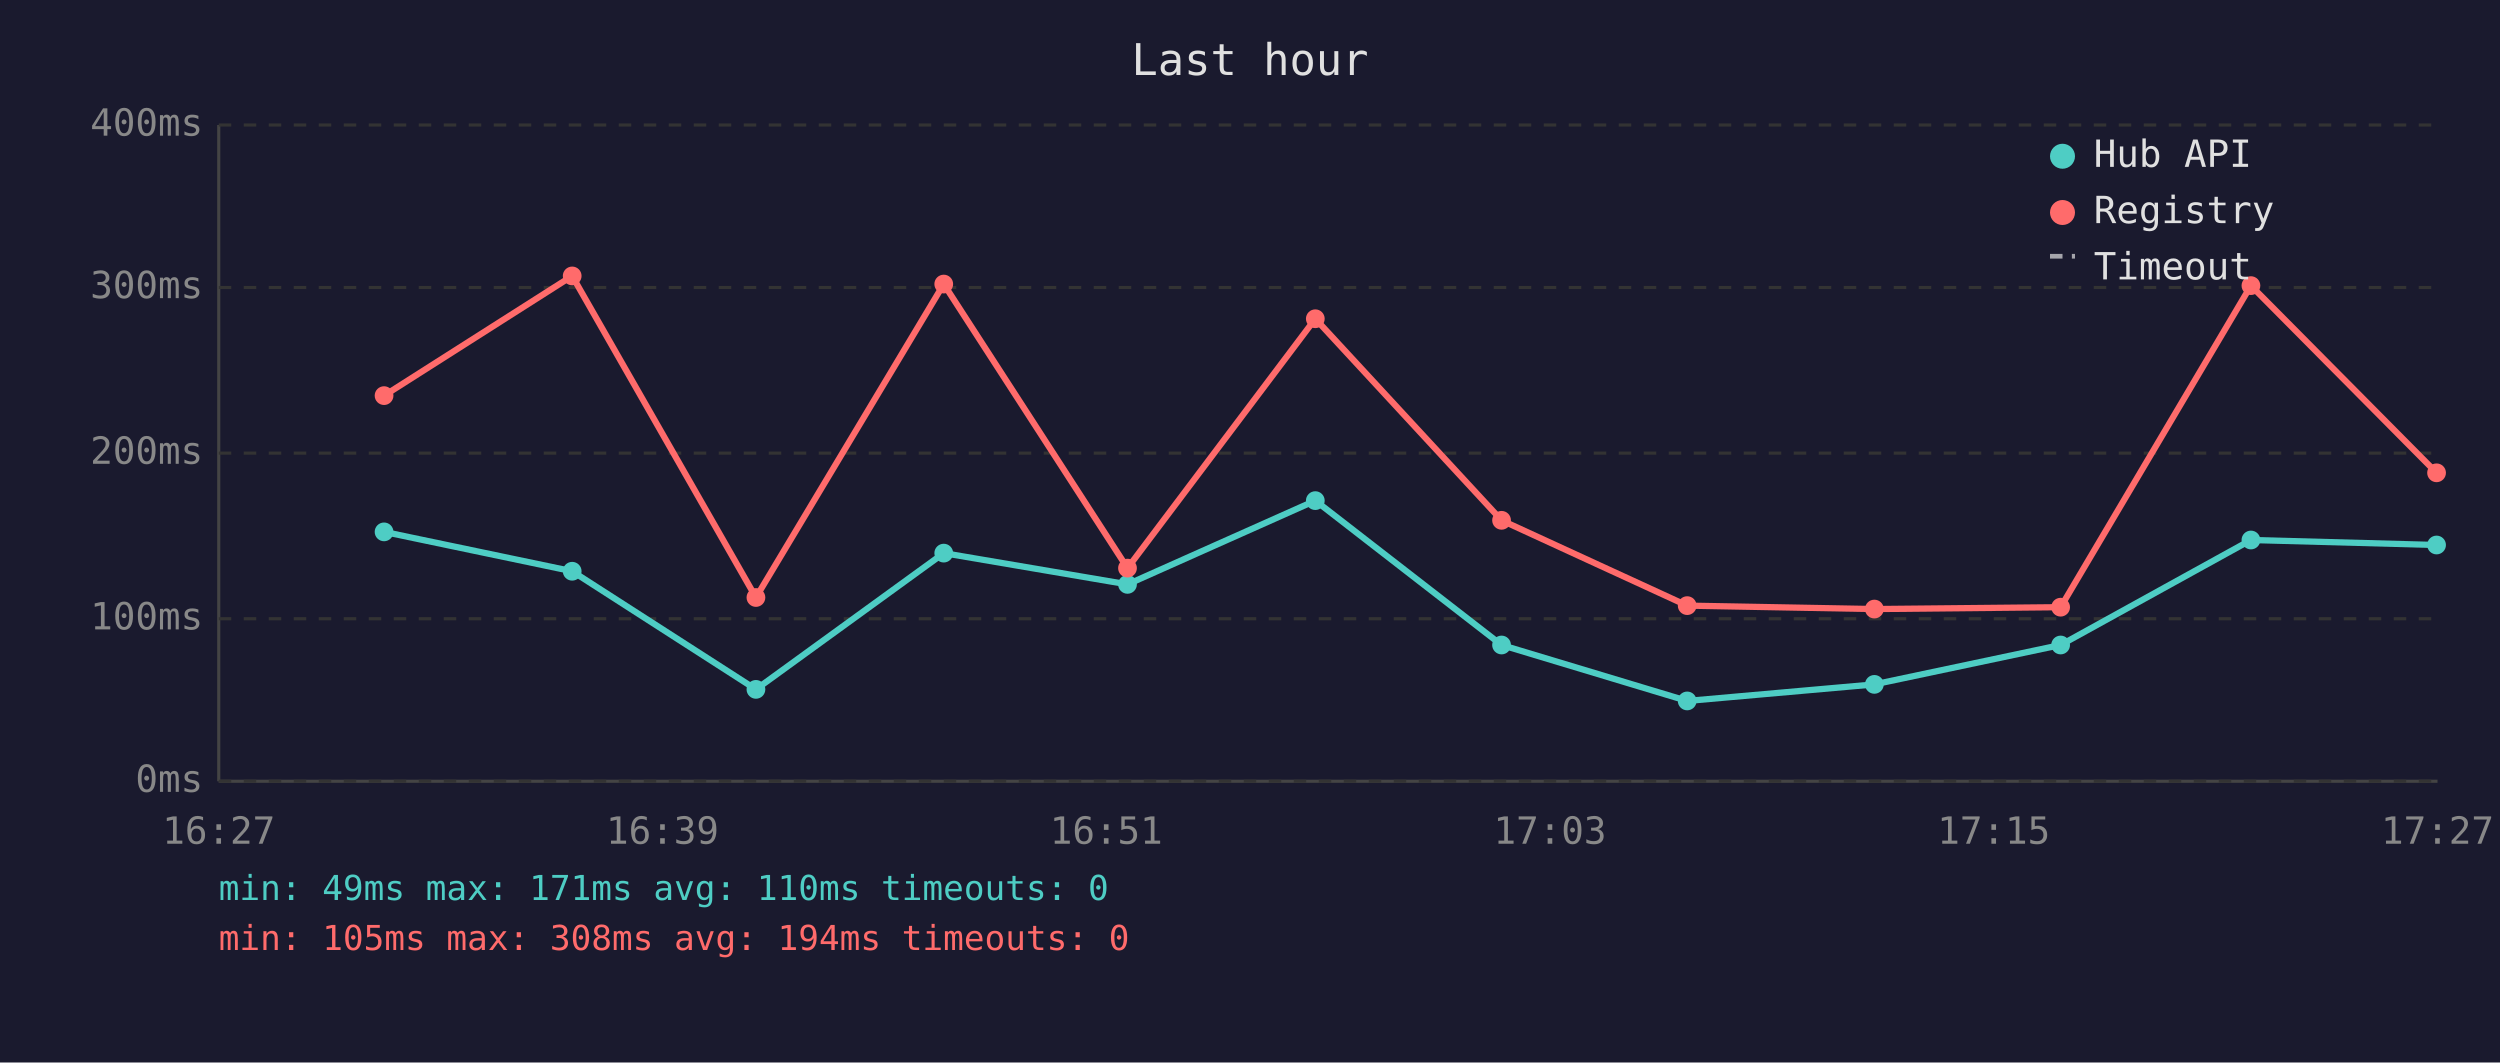
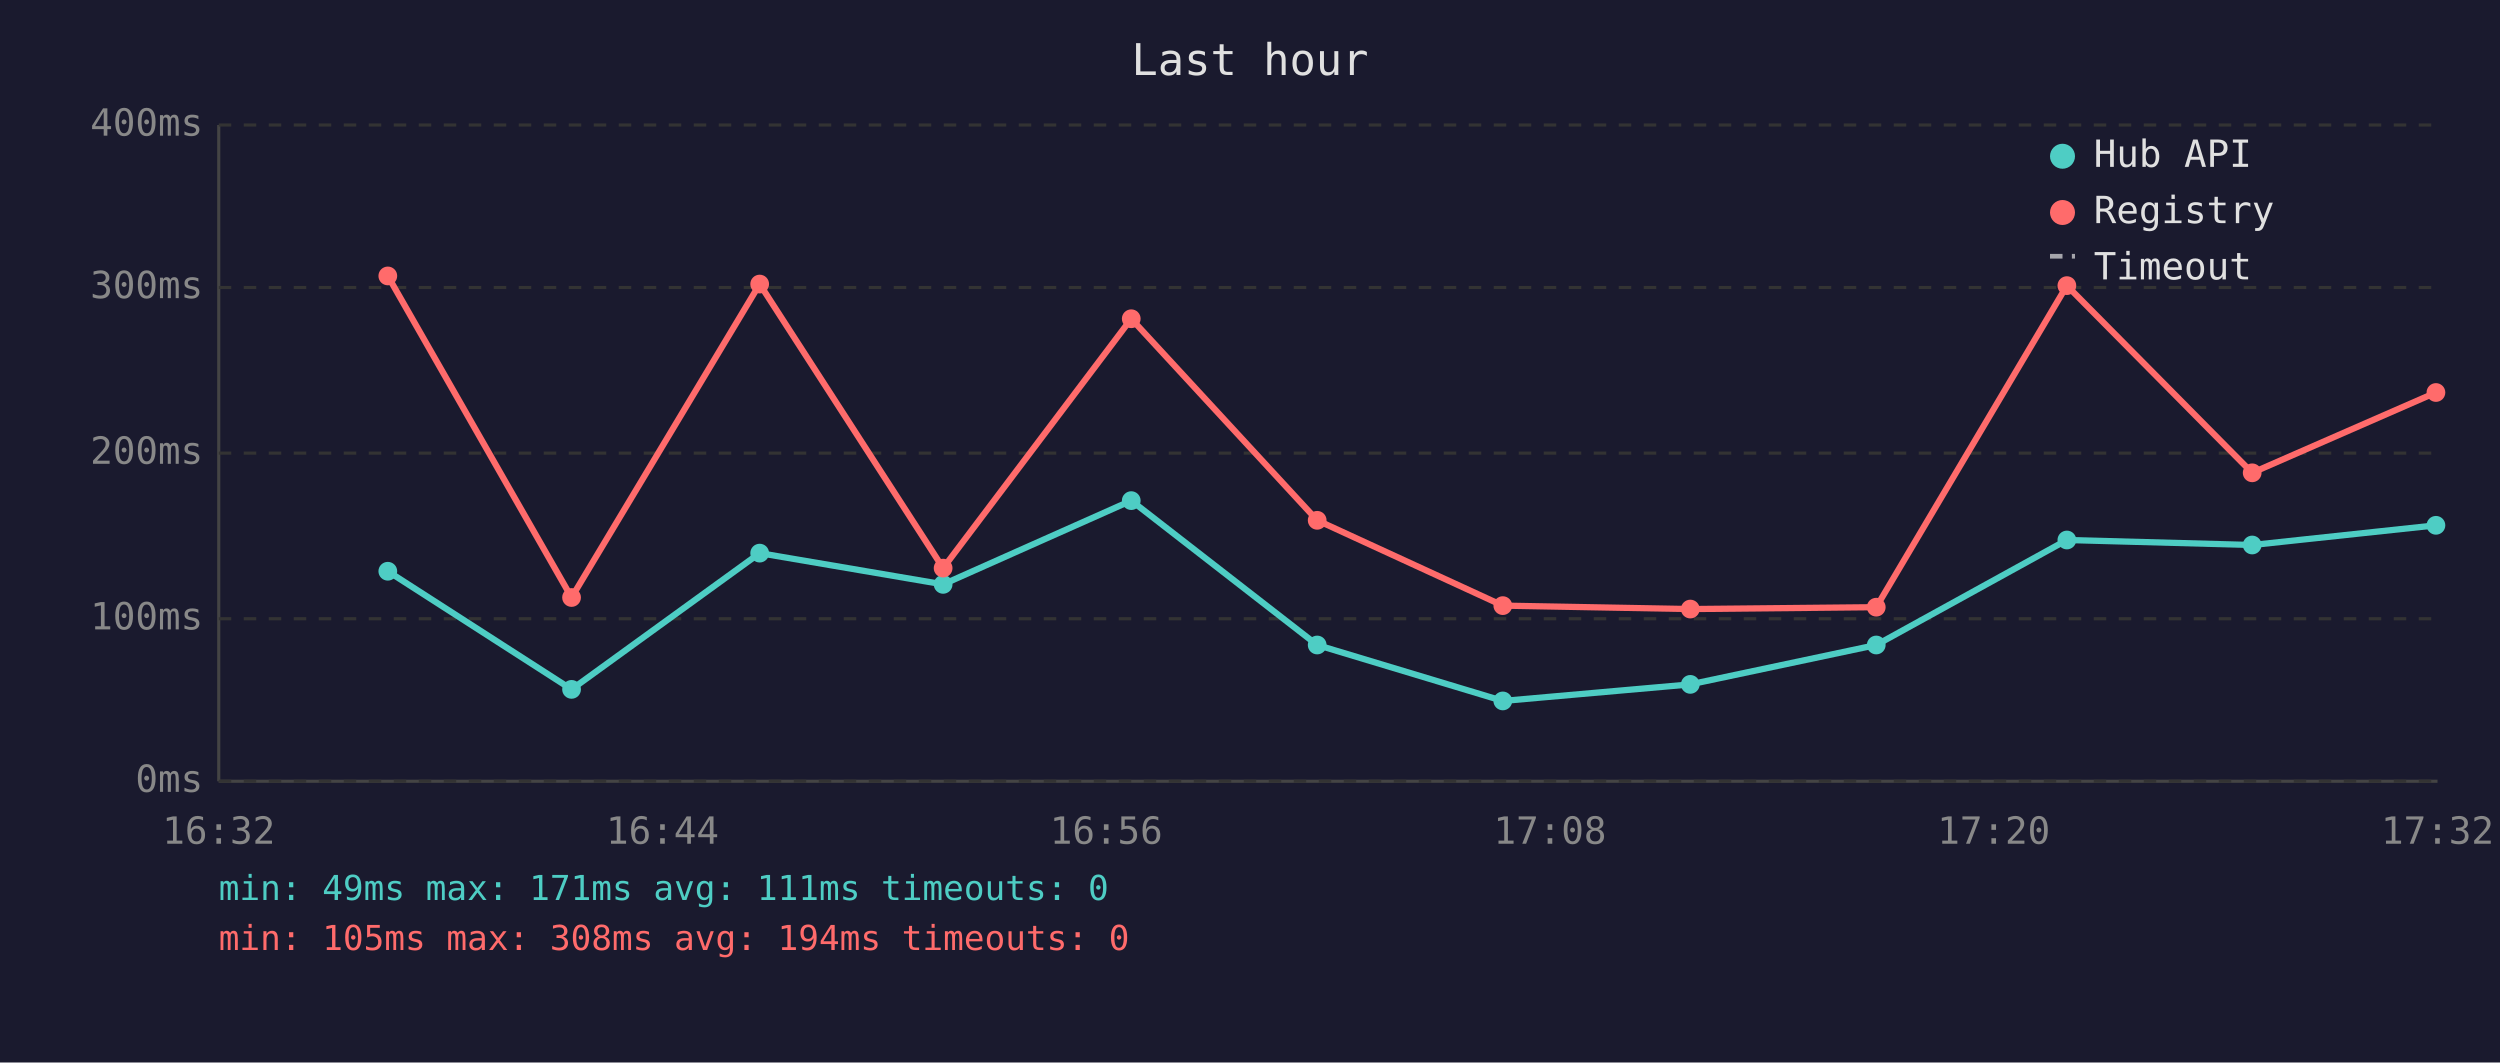
<svg xmlns="http://www.w3.org/2000/svg" viewBox="0 0 800 340" font-family="monospace" font-size="12">
  <rect width="800" height="340" fill="#1a1a2e" />
  <text x="400" y="24" fill="#e0e0e0" font-size="14" text-anchor="middle">Last hour</text>
  <line x1="70" y1="40" x2="70" y2="250" stroke="#444" stroke-width="1" />
  <line x1="70" y1="250" x2="780" y2="250" stroke="#444" stroke-width="1" />
  <line x1="70" y1="250" x2="780" y2="250" stroke="#333" stroke-width="1" stroke-dasharray="4" />
  <text x="65" y="250" fill="#888" text-anchor="end" dominant-baseline="middle">0ms</text>
  <line x1="70" y1="198" x2="780" y2="198" stroke="#333" stroke-width="1" stroke-dasharray="4" />
  <text x="65" y="198" fill="#888" text-anchor="end" dominant-baseline="middle">100ms</text>
  <line x1="70" y1="145" x2="780" y2="145" stroke="#333" stroke-width="1" stroke-dasharray="4" />
  <text x="65" y="145" fill="#888" text-anchor="end" dominant-baseline="middle">200ms</text>
  <line x1="70" y1="92" x2="780" y2="92" stroke="#333" stroke-width="1" stroke-dasharray="4" />
  <text x="65" y="92" fill="#888" text-anchor="end" dominant-baseline="middle">300ms</text>
  <line x1="70" y1="40" x2="780" y2="40" stroke="#333" stroke-width="1" stroke-dasharray="4" />
  <text x="65" y="40" fill="#888" text-anchor="end" dominant-baseline="middle">400ms</text>
-   <text x="70" y="270" fill="#888" text-anchor="middle">16:27</text>
-   <text x="212" y="270" fill="#888" text-anchor="middle">16:39</text>
-   <text x="354" y="270" fill="#888" text-anchor="middle">16:51</text>
-   <text x="496" y="270" fill="#888" text-anchor="middle">17:03</text>
-   <text x="638" y="270" fill="#888" text-anchor="middle">17:15</text>
-   <text x="780" y="270" fill="#888" text-anchor="middle">17:27</text>
-   <polyline points="122.9,170.2 183.1,182.8 241.9,220.6 302.0,177.0 360.8,187.0 420.9,160.2 480.5,206.4 539.9,224.3 599.8,219.0 659.4,206.4 720.3,172.8 779.7,174.4" fill="none" stroke="#4ecdc4" stroke-width="2" opacity="1" />
-   <circle cx="122.9" cy="170.2" r="3" fill="#4ecdc4" />
-   <circle cx="183.1" cy="182.8" r="3" fill="#4ecdc4" />
-   <circle cx="241.9" cy="220.6" r="3" fill="#4ecdc4" />
-   <circle cx="302.0" cy="177.0" r="3" fill="#4ecdc4" />
-   <circle cx="360.8" cy="187.0" r="3" fill="#4ecdc4" />
-   <circle cx="420.9" cy="160.2" r="3" fill="#4ecdc4" />
-   <circle cx="480.5" cy="206.4" r="3" fill="#4ecdc4" />
-   <circle cx="539.9" cy="224.3" r="3" fill="#4ecdc4" />
-   <circle cx="599.8" cy="219.0" r="3" fill="#4ecdc4" />
-   <circle cx="659.4" cy="206.4" r="3" fill="#4ecdc4" />
-   <circle cx="720.3" cy="172.8" r="3" fill="#4ecdc4" />
-   <circle cx="779.7" cy="174.4" r="3" fill="#4ecdc4" />
-   <polyline points="122.9,126.6 183.1,88.3 241.9,191.2 302.0,90.9 360.8,181.8 420.9,102.0 480.5,166.5 539.9,193.8 599.8,194.9 659.4,194.3 720.3,91.4 779.7,151.3" fill="none" stroke="#ff6b6b" stroke-width="2" opacity="1" />
-   <circle cx="122.9" cy="126.6" r="3" fill="#ff6b6b" />
-   <circle cx="183.1" cy="88.3" r="3" fill="#ff6b6b" />
-   <circle cx="241.9" cy="191.2" r="3" fill="#ff6b6b" />
-   <circle cx="302.0" cy="90.9" r="3" fill="#ff6b6b" />
-   <circle cx="360.8" cy="181.8" r="3" fill="#ff6b6b" />
-   <circle cx="420.9" cy="102.0" r="3" fill="#ff6b6b" />
-   <circle cx="480.5" cy="166.5" r="3" fill="#ff6b6b" />
-   <circle cx="539.9" cy="193.8" r="3" fill="#ff6b6b" />
-   <circle cx="599.8" cy="194.9" r="3" fill="#ff6b6b" />
-   <circle cx="659.4" cy="194.3" r="3" fill="#ff6b6b" />
-   <circle cx="720.3" cy="91.4" r="3" fill="#ff6b6b" />
-   <circle cx="779.7" cy="151.3" r="3" fill="#ff6b6b" />
+   <text x="70" y="270" fill="#888" text-anchor="middle">16:32</text>
+   <text x="212" y="270" fill="#888" text-anchor="middle">16:44</text>
+   <text x="354" y="270" fill="#888" text-anchor="middle">16:56</text>
+   <text x="496" y="270" fill="#888" text-anchor="middle">17:08</text>
+   <text x="638" y="270" fill="#888" text-anchor="middle">17:20</text>
+   <text x="780" y="270" fill="#888" text-anchor="middle">17:32</text>
+   <polyline points="124.1,182.8 182.9,220.6 243.1,177.0 301.8,187.0 362.0,160.2 421.5,206.4 480.9,224.3 540.9,219.0 600.4,206.4 661.4,172.8 720.7,174.4 779.5,168.1" fill="none" stroke="#4ecdc4" stroke-width="2" opacity="1" />
+   <circle cx="124.1" cy="182.8" r="3" fill="#4ecdc4" />
+   <circle cx="182.9" cy="220.6" r="3" fill="#4ecdc4" />
+   <circle cx="243.1" cy="177.0" r="3" fill="#4ecdc4" />
+   <circle cx="301.8" cy="187.0" r="3" fill="#4ecdc4" />
+   <circle cx="362.0" cy="160.2" r="3" fill="#4ecdc4" />
+   <circle cx="421.5" cy="206.4" r="3" fill="#4ecdc4" />
+   <circle cx="480.9" cy="224.3" r="3" fill="#4ecdc4" />
+   <circle cx="540.9" cy="219.0" r="3" fill="#4ecdc4" />
+   <circle cx="600.4" cy="206.4" r="3" fill="#4ecdc4" />
+   <circle cx="661.4" cy="172.8" r="3" fill="#4ecdc4" />
+   <circle cx="720.7" cy="174.4" r="3" fill="#4ecdc4" />
+   <circle cx="779.5" cy="168.1" r="3" fill="#4ecdc4" />
+   <polyline points="124.1,88.3 182.9,191.2 243.1,90.9 301.8,181.8 362.0,102.0 421.5,166.5 480.9,193.8 540.9,194.9 600.4,194.3 661.4,91.4 720.7,151.3 779.5,125.6" fill="none" stroke="#ff6b6b" stroke-width="2" opacity="1" />
+   <circle cx="124.1" cy="88.3" r="3" fill="#ff6b6b" />
+   <circle cx="182.9" cy="191.2" r="3" fill="#ff6b6b" />
+   <circle cx="243.1" cy="90.9" r="3" fill="#ff6b6b" />
+   <circle cx="301.8" cy="181.8" r="3" fill="#ff6b6b" />
+   <circle cx="362.0" cy="102.0" r="3" fill="#ff6b6b" />
+   <circle cx="421.5" cy="166.5" r="3" fill="#ff6b6b" />
+   <circle cx="480.9" cy="193.8" r="3" fill="#ff6b6b" />
+   <circle cx="540.9" cy="194.9" r="3" fill="#ff6b6b" />
+   <circle cx="600.4" cy="194.3" r="3" fill="#ff6b6b" />
+   <circle cx="661.4" cy="91.4" r="3" fill="#ff6b6b" />
+   <circle cx="720.7" cy="151.3" r="3" fill="#ff6b6b" />
+   <circle cx="779.5" cy="125.6" r="3" fill="#ff6b6b" />
  <circle cx="660" cy="50" r="4" fill="#4ecdc4" />
  <text x="670" y="50" fill="#e0e0e0" dominant-baseline="middle">Hub API</text>
  <circle cx="660" cy="68" r="4" fill="#ff6b6b" />
  <text x="670" y="68" fill="#e0e0e0" dominant-baseline="middle">Registry</text>
  <line x1="656" y1="82" x2="664" y2="82" stroke="#e0e0e0" stroke-width="1.5" stroke-dasharray="4,3" opacity="0.7" />
  <text x="670" y="86" fill="#e0e0e0" dominant-baseline="middle">Timeout</text>
-   <text x="70" y="288" fill="#4ecdc4" font-size="11">min: 49ms  max: 171ms  avg: 110ms  timeouts: 0</text>
+   <text x="70" y="288" fill="#4ecdc4" font-size="11">min: 49ms  max: 171ms  avg: 111ms  timeouts: 0</text>
  <text x="70" y="304" fill="#ff6b6b" font-size="11">min: 105ms  max: 308ms  avg: 194ms  timeouts: 0</text>
</svg>
